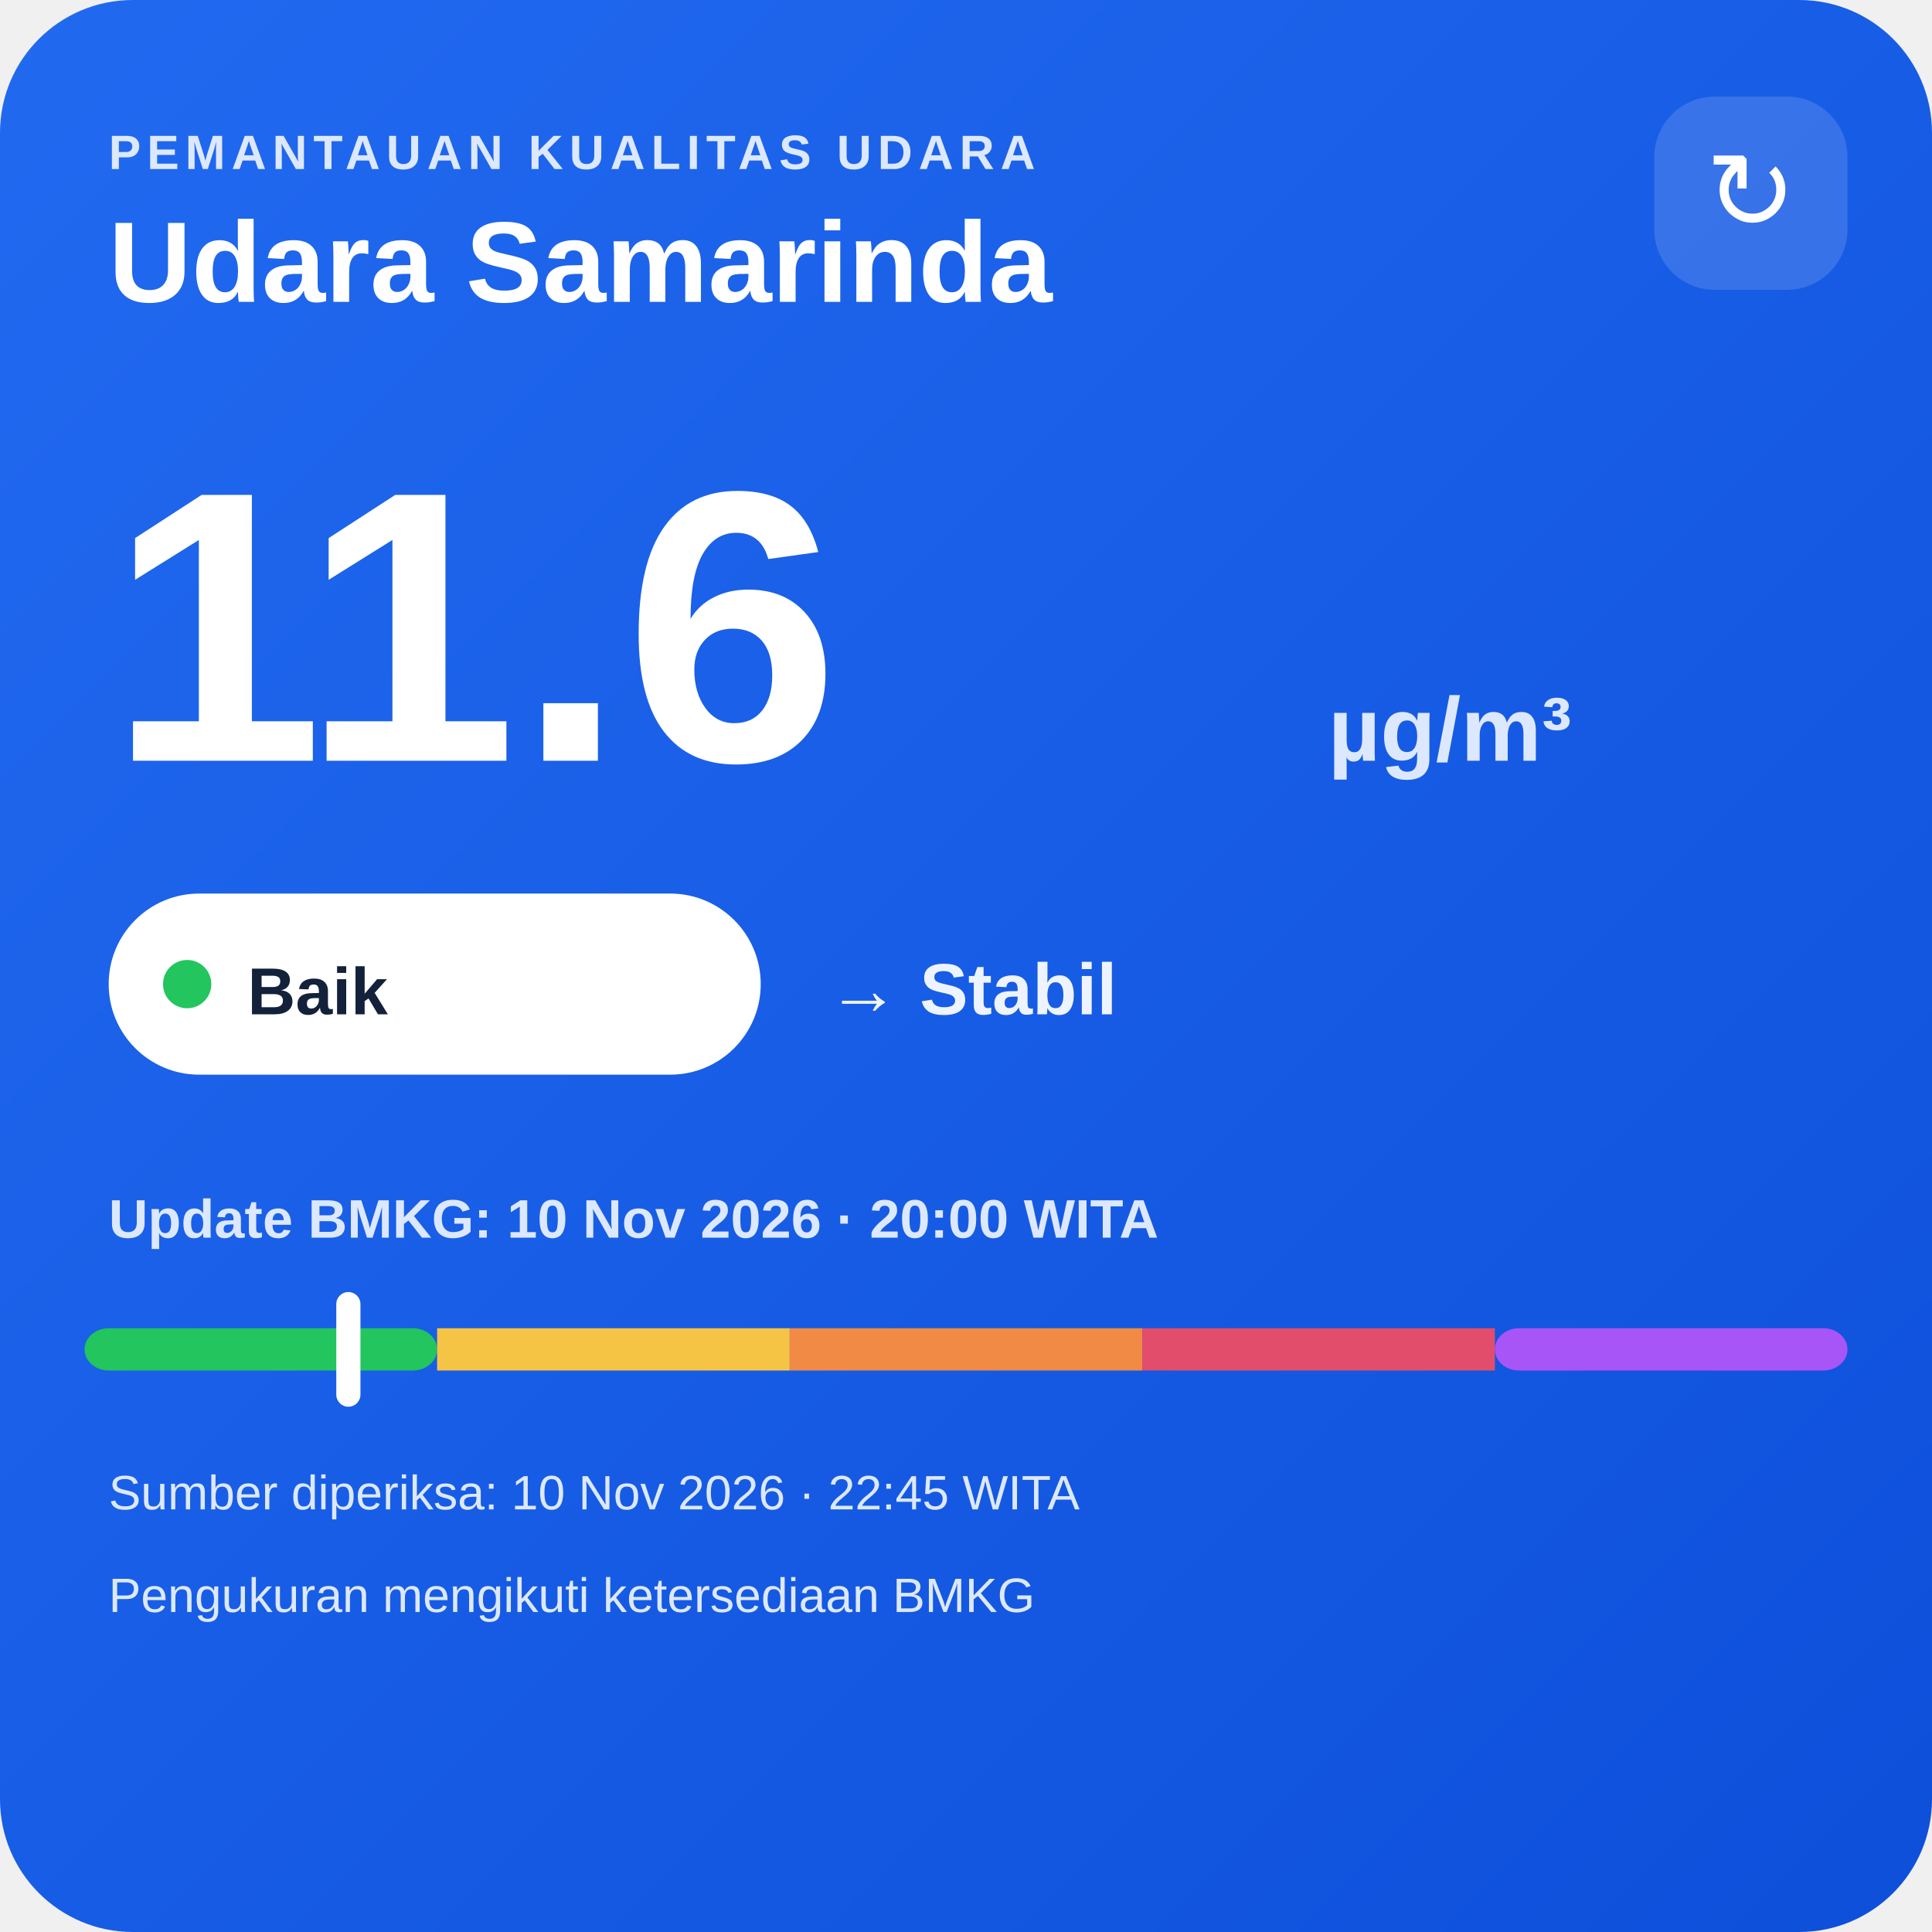
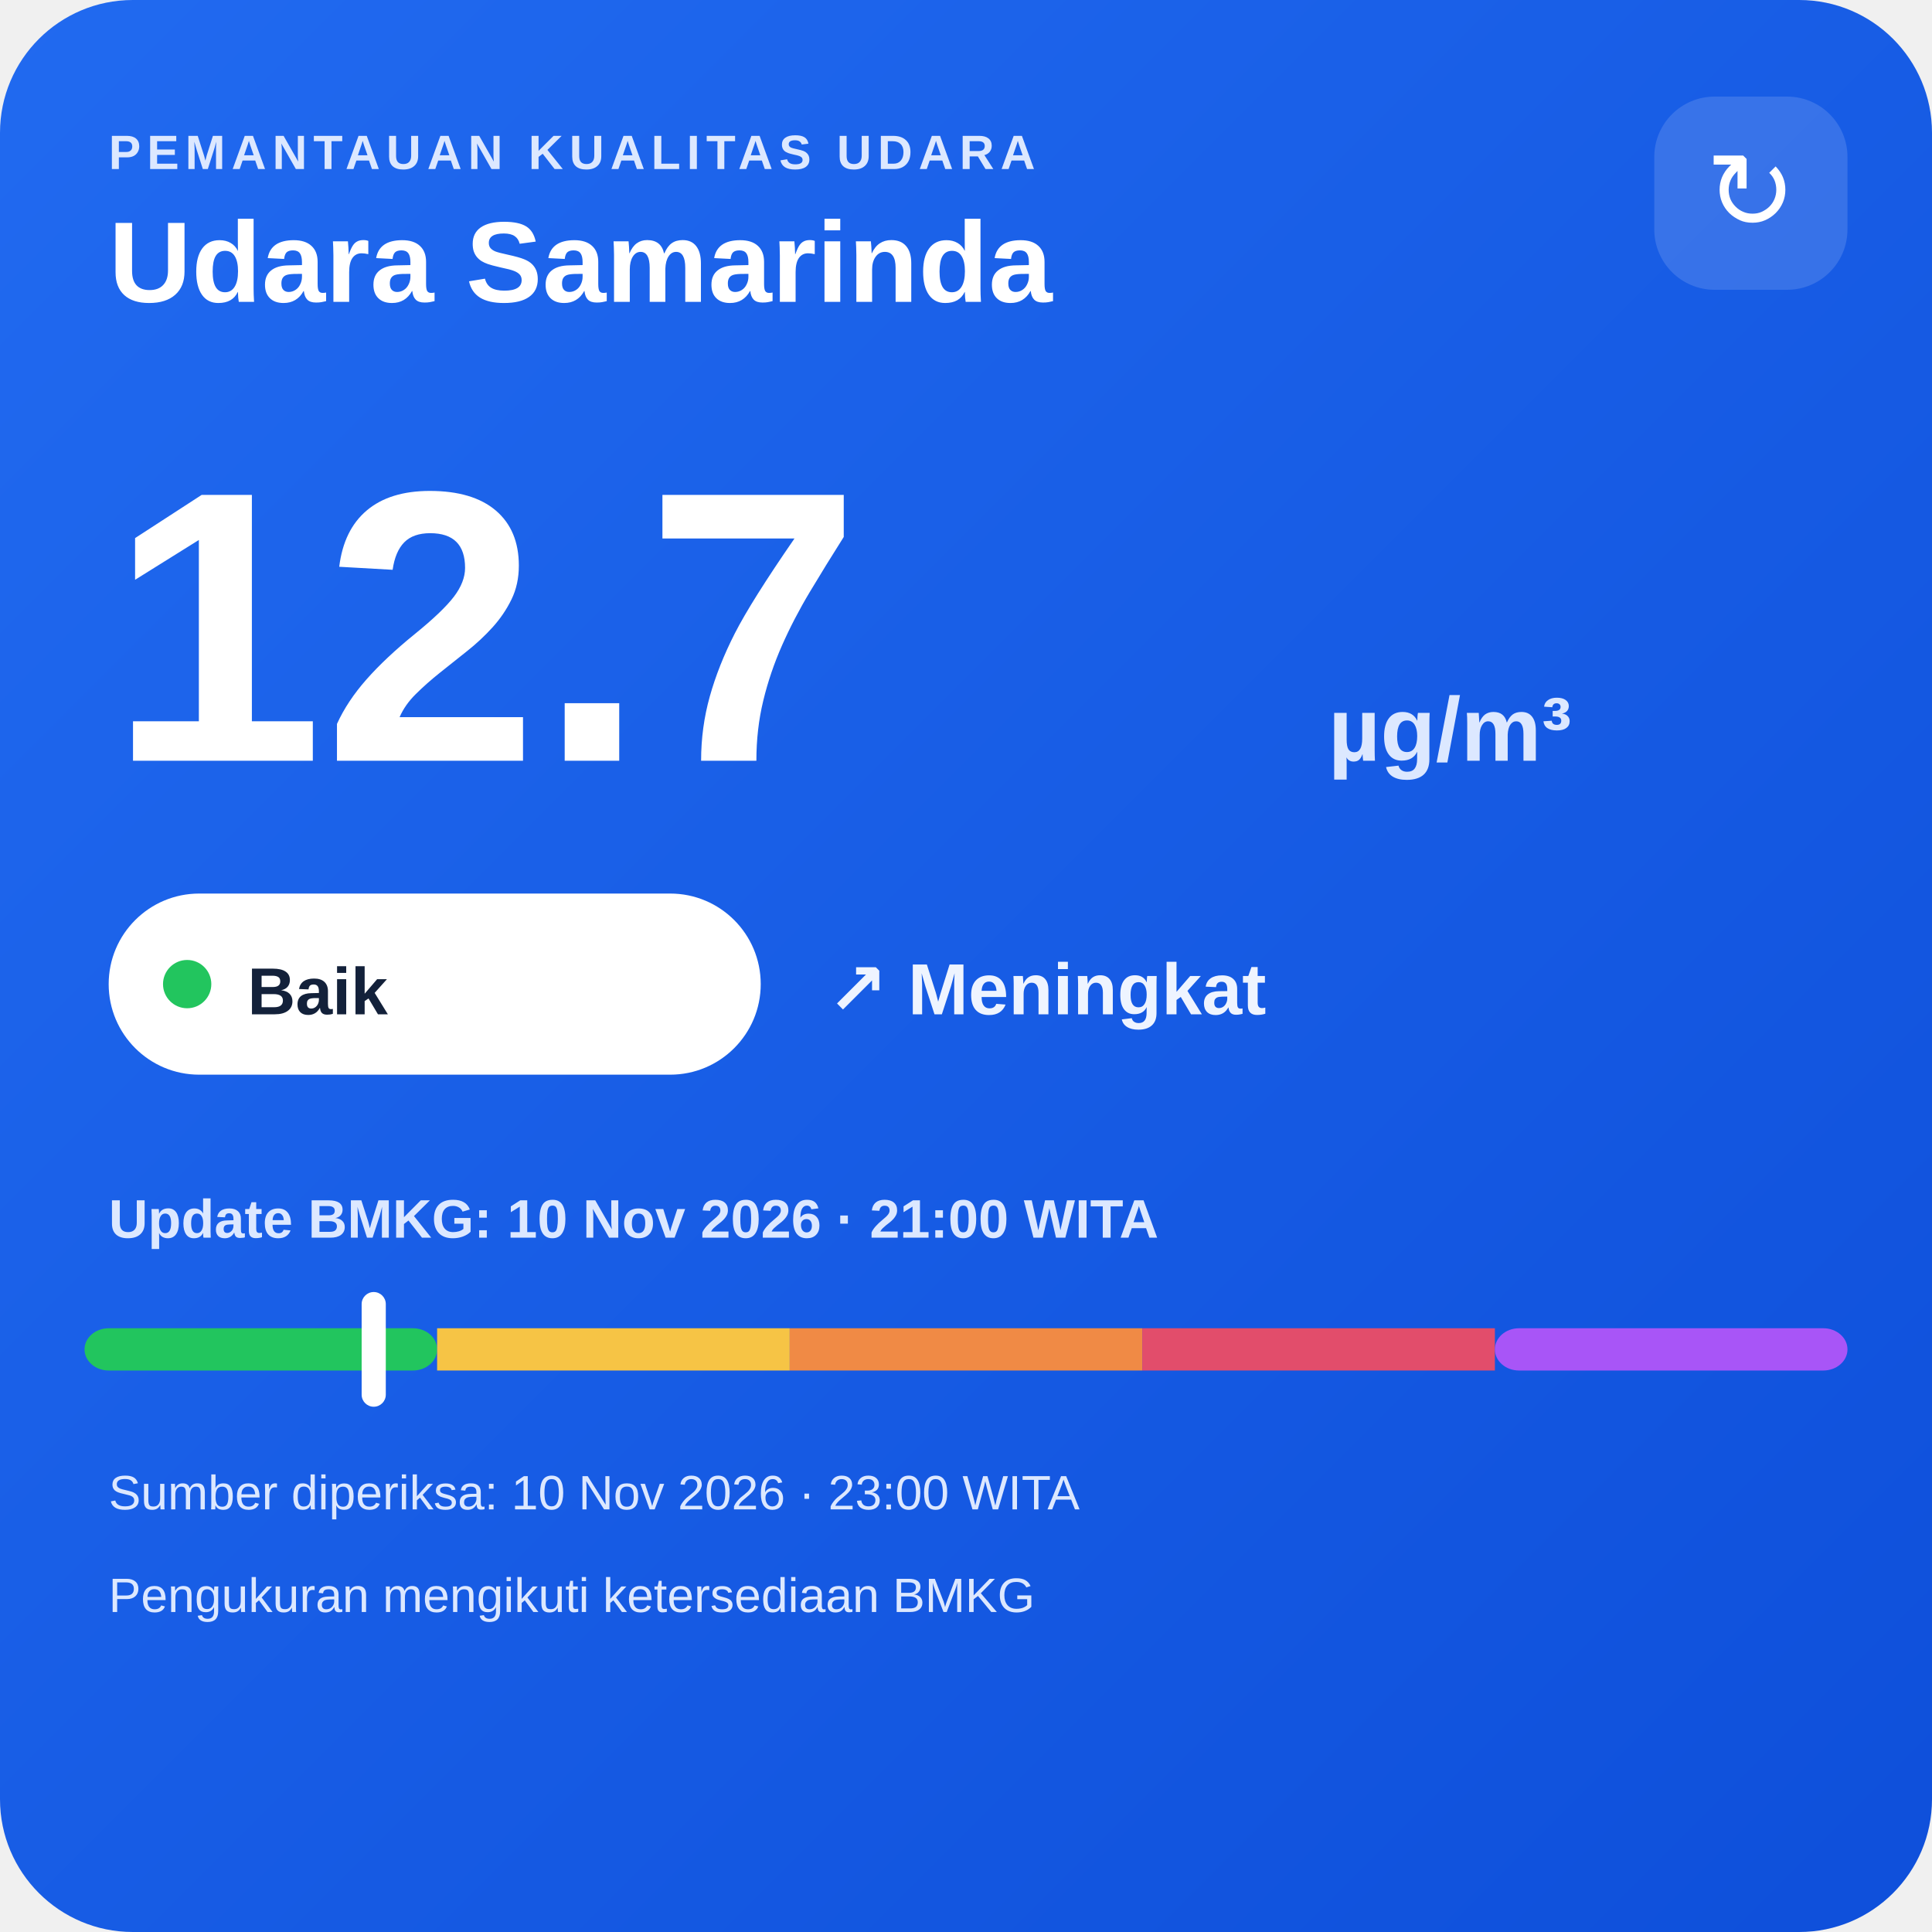
<svg xmlns="http://www.w3.org/2000/svg" width="320" height="320" viewBox="0 0 320 320">
  <defs>
    <linearGradient id="bg" x1="0" y1="0" x2="1" y2="1">
      <stop offset="0" stop-color="#216af0" />
      <stop offset="1" stop-color="#0e4fda" />
    </linearGradient>
  </defs>
  <rect width="320" height="320" rx="22" fill="url(#bg)" />
  <text x="18" y="28" fill="#dce8ff" font-family="Arial,sans-serif" font-size="8" font-weight="700" letter-spacing="1">PEMANTAUAN KUALITAS UDARA</text>
  <text x="18" y="50" fill="#ffffff" font-family="Arial,sans-serif" font-size="19" font-weight="700">Udara Samarinda</text>
  <rect x="274" y="16" width="32" height="32" rx="10" fill="#ffffff" fill-opacity=".14" />
  <text x="290" y="38" text-anchor="middle" fill="#ffffff" font-family="Arial,sans-serif" font-size="18">↻</text>
-   <text x="18" y="126" fill="#ffffff" font-family="Arial,sans-serif" font-size="64" font-weight="800">11.6</text>
+   <text x="18" y="126" fill="#ffffff" font-family="Arial,sans-serif" font-size="64" font-weight="800">12.7</text>
  <text x="220" y="126" fill="#dce8ff" font-family="Arial,sans-serif" font-size="15" font-weight="700">µg/m³</text>
  <rect x="18" y="148" width="108" height="30" rx="15" fill="#ffffff" />
  <circle cx="31" cy="163" r="4" fill="#22c55e" />
  <text x="41" y="168" fill="#13213a" font-family="Arial,sans-serif" font-size="11" font-weight="700">Baik</text>
-   <text x="137" y="168" fill="#eef4ff" font-family="Arial,sans-serif" font-size="12" font-weight="700">→ Stabil</text>
-   <text x="18" y="205" fill="#dce8ff" font-family="Arial,sans-serif" font-size="9" font-weight="700">Update BMKG: 10 Nov 2026 · 20:00 WITA</text>
+   <text x="137" y="168" fill="#eef4ff" font-family="Arial,sans-serif" font-size="12" font-weight="700">↗ Meningkat</text>
+   <text x="18" y="205" fill="#dce8ff" font-family="Arial,sans-serif" font-size="9" font-weight="700">Update BMKG: 10 Nov 2026 · 21:00 WITA</text>
  <rect x="14" y="220" width="58.4" height="7" rx="4" fill="#22c55e" />
  <rect x="72.4" y="220" width="58.4" height="7" fill="#f6c445" />
  <rect x="130.8" y="220" width="58.4" height="7" fill="#f08a45" />
  <rect x="189.2" y="220" width="58.4" height="7" fill="#e24d6b" />
  <rect x="247.6" y="220" width="58.4" height="7" rx="4" fill="#a855f7" />
-   <rect x="55.7" y="214" width="4" height="19" rx="2" fill="#ffffff" />
-   <text x="18" y="250" fill="#dce8ff" font-family="Arial,sans-serif" font-size="8">Sumber diperiksa: 10 Nov 2026 · 22:45 WITA</text>
+   <rect x="59.9" y="214" width="4" height="19" rx="2" fill="#ffffff" />
+   <text x="18" y="250" fill="#dce8ff" font-family="Arial,sans-serif" font-size="8">Sumber diperiksa: 10 Nov 2026 · 23:00 WITA</text>
  <text x="18" y="267" fill="#dce8ff" font-family="Arial,sans-serif" font-size="8">Pengukuran mengikuti ketersediaan BMKG</text>
</svg>
